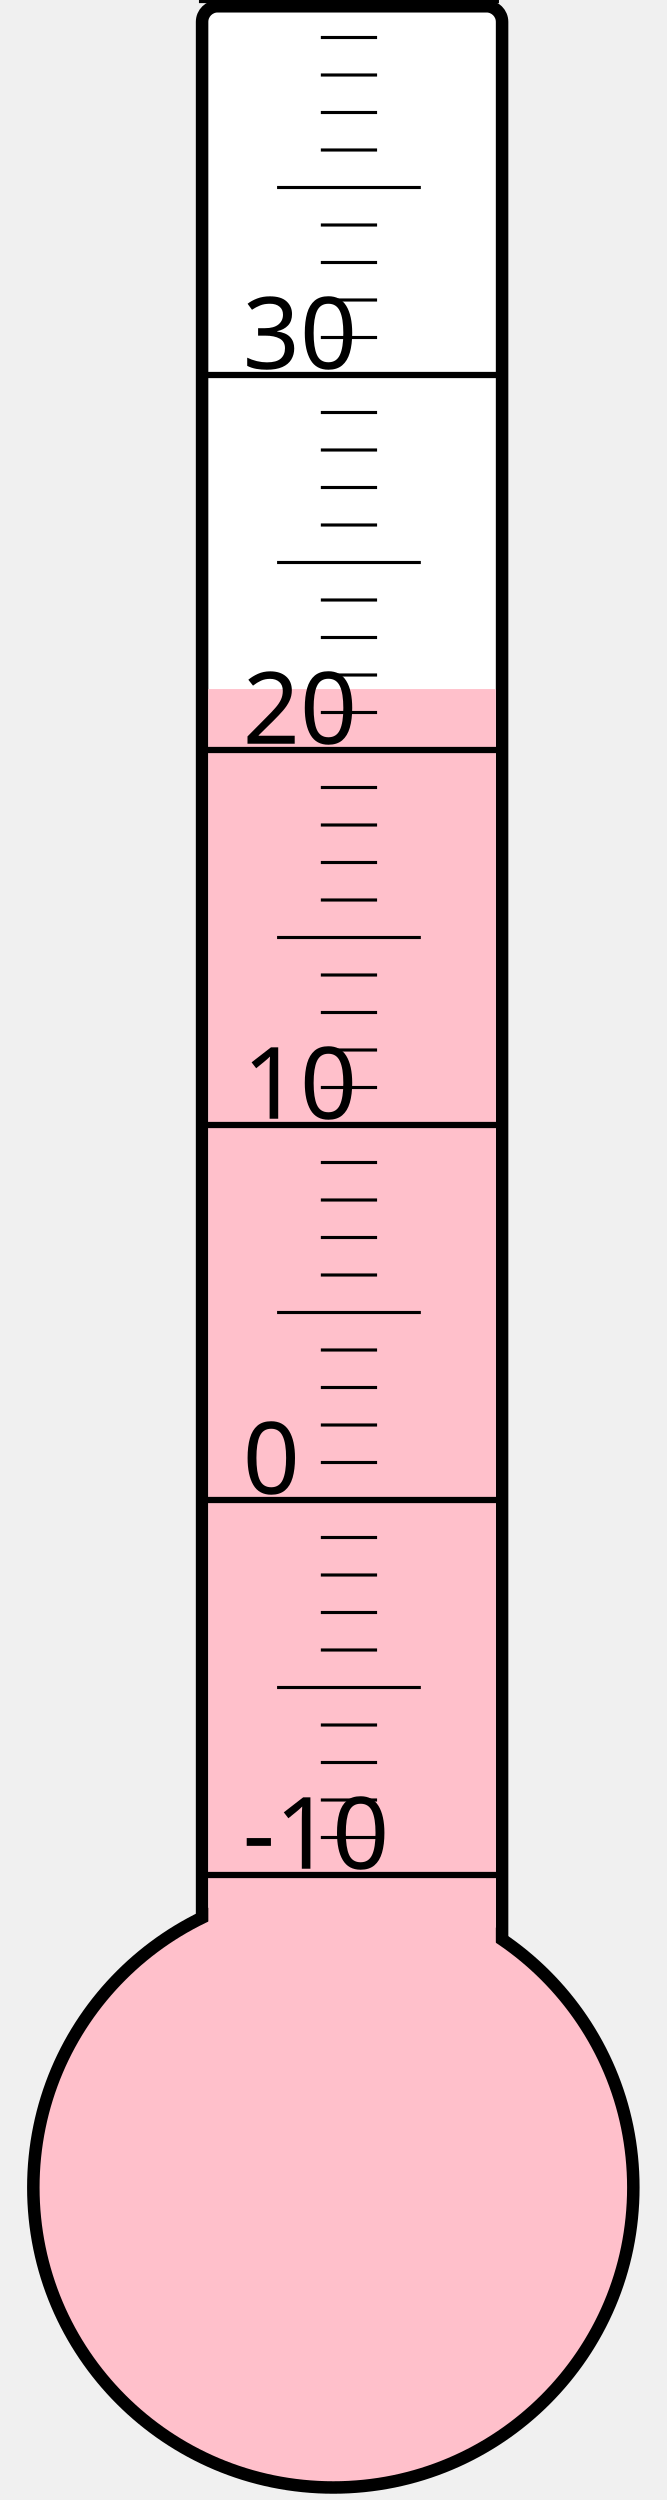
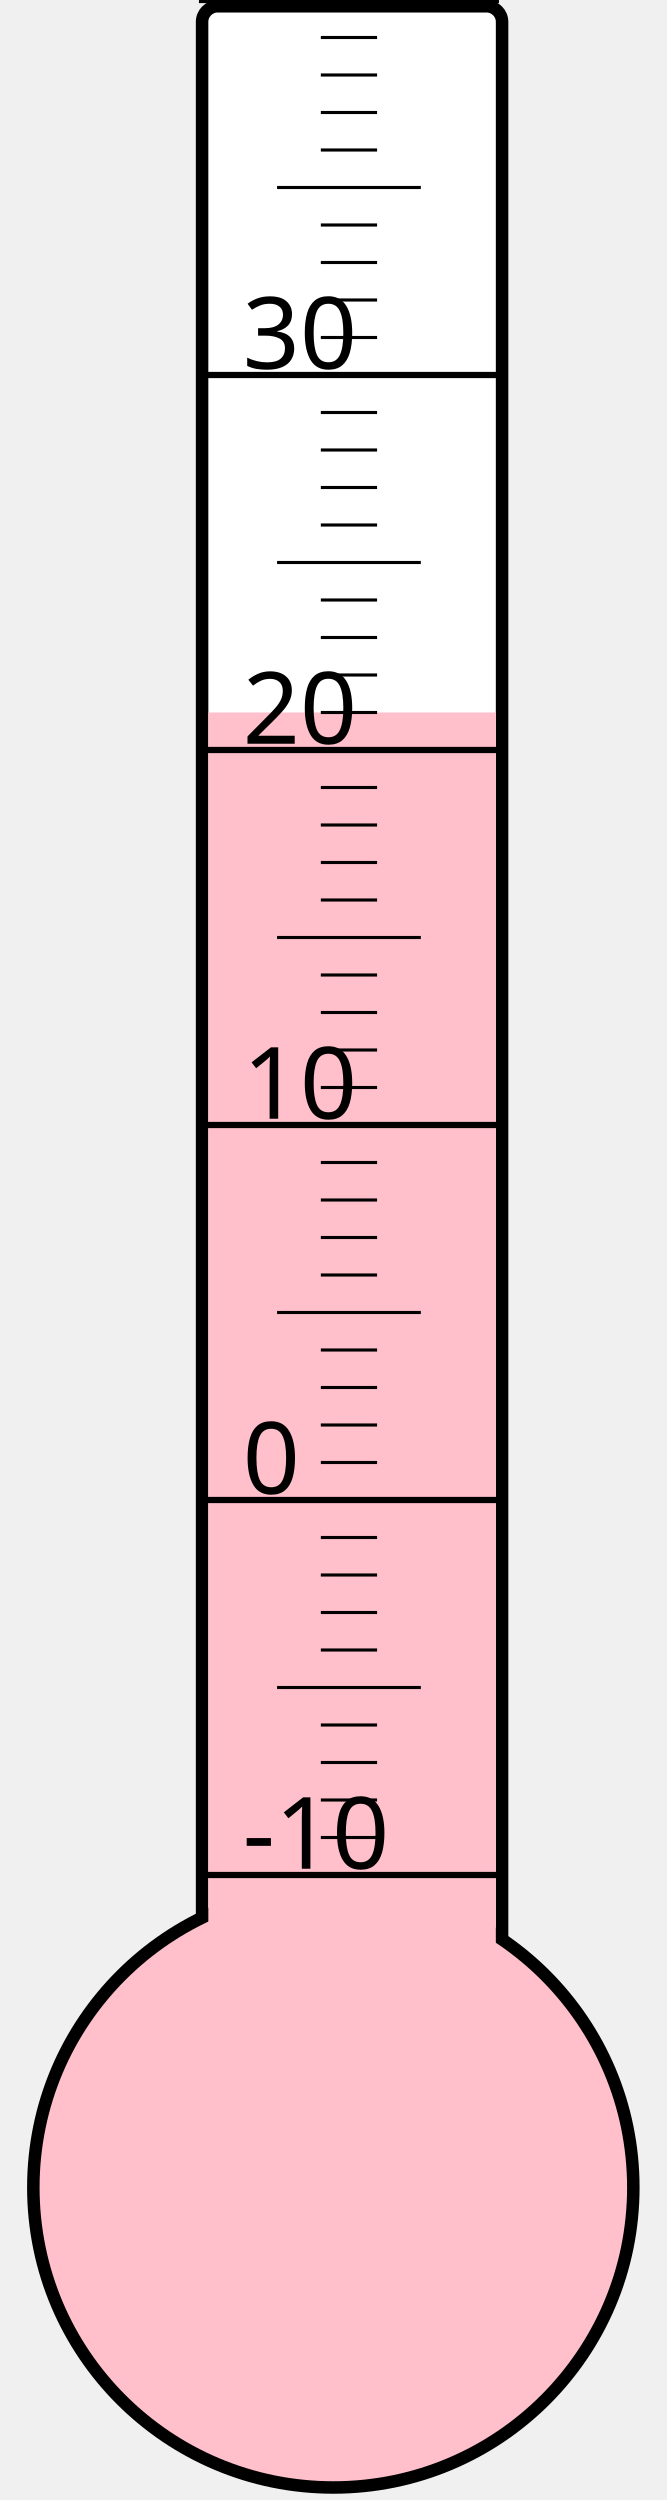
<svg xmlns="http://www.w3.org/2000/svg" width="40px" height="150px" viewBox="0 0 200 800">
  <rect width="200" height="800" x="0" y="0" style="fill: #ffffeb; fill-opacity: 0;" />
  <rect width="96" height="680" x="58" y="2" rx="5" ry="5" style="fill: white; fill-opacity: 1; stroke: black; stroke-width: 4;" />
  <circle cx="100" cy="700" r="96" style="fill: pink; stroke: black; stroke-width: 4;" />
-   <rect width="92" height="479.5" x="60" y="220.5" style="fill: pink; fill-opacity: 1; stroke-width: 0;" />
+   <rect width="92" height="472.0" x="60" y="228.0" style="fill: pink; fill-opacity: 1; stroke-width: 0;" />
  <text x="71" y="598" style="font-family: sans-serif; font-size: 24pt;">-10</text>
  <text x="71" y="478" style="font-family: sans-serif; font-size: 24pt;">0</text>
  <text x="71" y="358" style="font-family: sans-serif; font-size: 24pt;">10</text>
  <text x="71" y="238" style="font-family: sans-serif; font-size: 24pt;">20</text>
  <text x="71" y="118" style="font-family: sans-serif; font-size: 24pt;">30</text>
  <g style="stroke: black;">
    <line x1="57" y1="600" x2="153" y2="600" style="stroke-width: 2;" />
    <line x1="96" y1="588" x2="114" y2="588" style="stroke-width: 1;" />
    <line x1="96" y1="576" x2="114" y2="576" style="stroke-width: 1;" />
    <line x1="96" y1="564" x2="114" y2="564" style="stroke-width: 1;" />
    <line x1="96" y1="552" x2="114" y2="552" style="stroke-width: 1;" />
    <line x1="82" y1="540" x2="128" y2="540" style="stroke-width: 1;" />
    <line x1="96" y1="528" x2="114" y2="528" style="stroke-width: 1;" />
    <line x1="96" y1="516" x2="114" y2="516" style="stroke-width: 1;" />
    <line x1="96" y1="504" x2="114" y2="504" style="stroke-width: 1;" />
    <line x1="96" y1="492" x2="114" y2="492" style="stroke-width: 1;" />
    <line x1="57" y1="480" x2="153" y2="480" style="stroke-width: 2;" />
    <line x1="96" y1="468" x2="114" y2="468" style="stroke-width: 1;" />
    <line x1="96" y1="456" x2="114" y2="456" style="stroke-width: 1;" />
    <line x1="96" y1="444" x2="114" y2="444" style="stroke-width: 1;" />
    <line x1="96" y1="432" x2="114" y2="432" style="stroke-width: 1;" />
    <line x1="82" y1="420" x2="128" y2="420" style="stroke-width: 1;" />
    <line x1="96" y1="408" x2="114" y2="408" style="stroke-width: 1;" />
    <line x1="96" y1="396" x2="114" y2="396" style="stroke-width: 1;" />
    <line x1="96" y1="384" x2="114" y2="384" style="stroke-width: 1;" />
    <line x1="96" y1="372" x2="114" y2="372" style="stroke-width: 1;" />
    <line x1="57" y1="360" x2="153" y2="360" style="stroke-width: 2;" />
    <line x1="96" y1="348" x2="114" y2="348" style="stroke-width: 1;" />
    <line x1="96" y1="336" x2="114" y2="336" style="stroke-width: 1;" />
    <line x1="96" y1="324" x2="114" y2="324" style="stroke-width: 1;" />
    <line x1="96" y1="312" x2="114" y2="312" style="stroke-width: 1;" />
    <line x1="82" y1="300" x2="128" y2="300" style="stroke-width: 1;" />
    <line x1="96" y1="288" x2="114" y2="288" style="stroke-width: 1;" />
    <line x1="96" y1="276" x2="114" y2="276" style="stroke-width: 1;" />
    <line x1="96" y1="264" x2="114" y2="264" style="stroke-width: 1;" />
    <line x1="96" y1="252" x2="114" y2="252" style="stroke-width: 1;" />
    <line x1="57" y1="240" x2="153" y2="240" style="stroke-width: 2;" />
    <line x1="96" y1="228" x2="114" y2="228" style="stroke-width: 1;" />
    <line x1="96" y1="216" x2="114" y2="216" style="stroke-width: 1;" />
    <line x1="96" y1="204" x2="114" y2="204" style="stroke-width: 1;" />
    <line x1="96" y1="192" x2="114" y2="192" style="stroke-width: 1;" />
    <line x1="82" y1="180" x2="128" y2="180" style="stroke-width: 1;" />
    <line x1="96" y1="168" x2="114" y2="168" style="stroke-width: 1;" />
    <line x1="96" y1="156" x2="114" y2="156" style="stroke-width: 1;" />
    <line x1="96" y1="144" x2="114" y2="144" style="stroke-width: 1;" />
    <line x1="96" y1="132" x2="114" y2="132" style="stroke-width: 1;" />
    <line x1="57" y1="120" x2="153" y2="120" style="stroke-width: 2;" />
    <line x1="96" y1="108" x2="114" y2="108" style="stroke-width: 1;" />
    <line x1="96" y1="96" x2="114" y2="96" style="stroke-width: 1;" />
    <line x1="96" y1="84" x2="114" y2="84" style="stroke-width: 1;" />
    <line x1="96" y1="72" x2="114" y2="72" style="stroke-width: 1;" />
    <line x1="82" y1="60" x2="128" y2="60" style="stroke-width: 1;" />
    <line x1="96" y1="48" x2="114" y2="48" style="stroke-width: 1;" />
    <line x1="96" y1="36" x2="114" y2="36" style="stroke-width: 1;" />
    <line x1="96" y1="24" x2="114" y2="24" style="stroke-width: 1;" />
    <line x1="96" y1="12" x2="114" y2="12" style="stroke-width: 1;" />
    <line x1="57" y1="0" x2="153" y2="0" style="stroke-width: 2;" />
  </g>
</svg>
